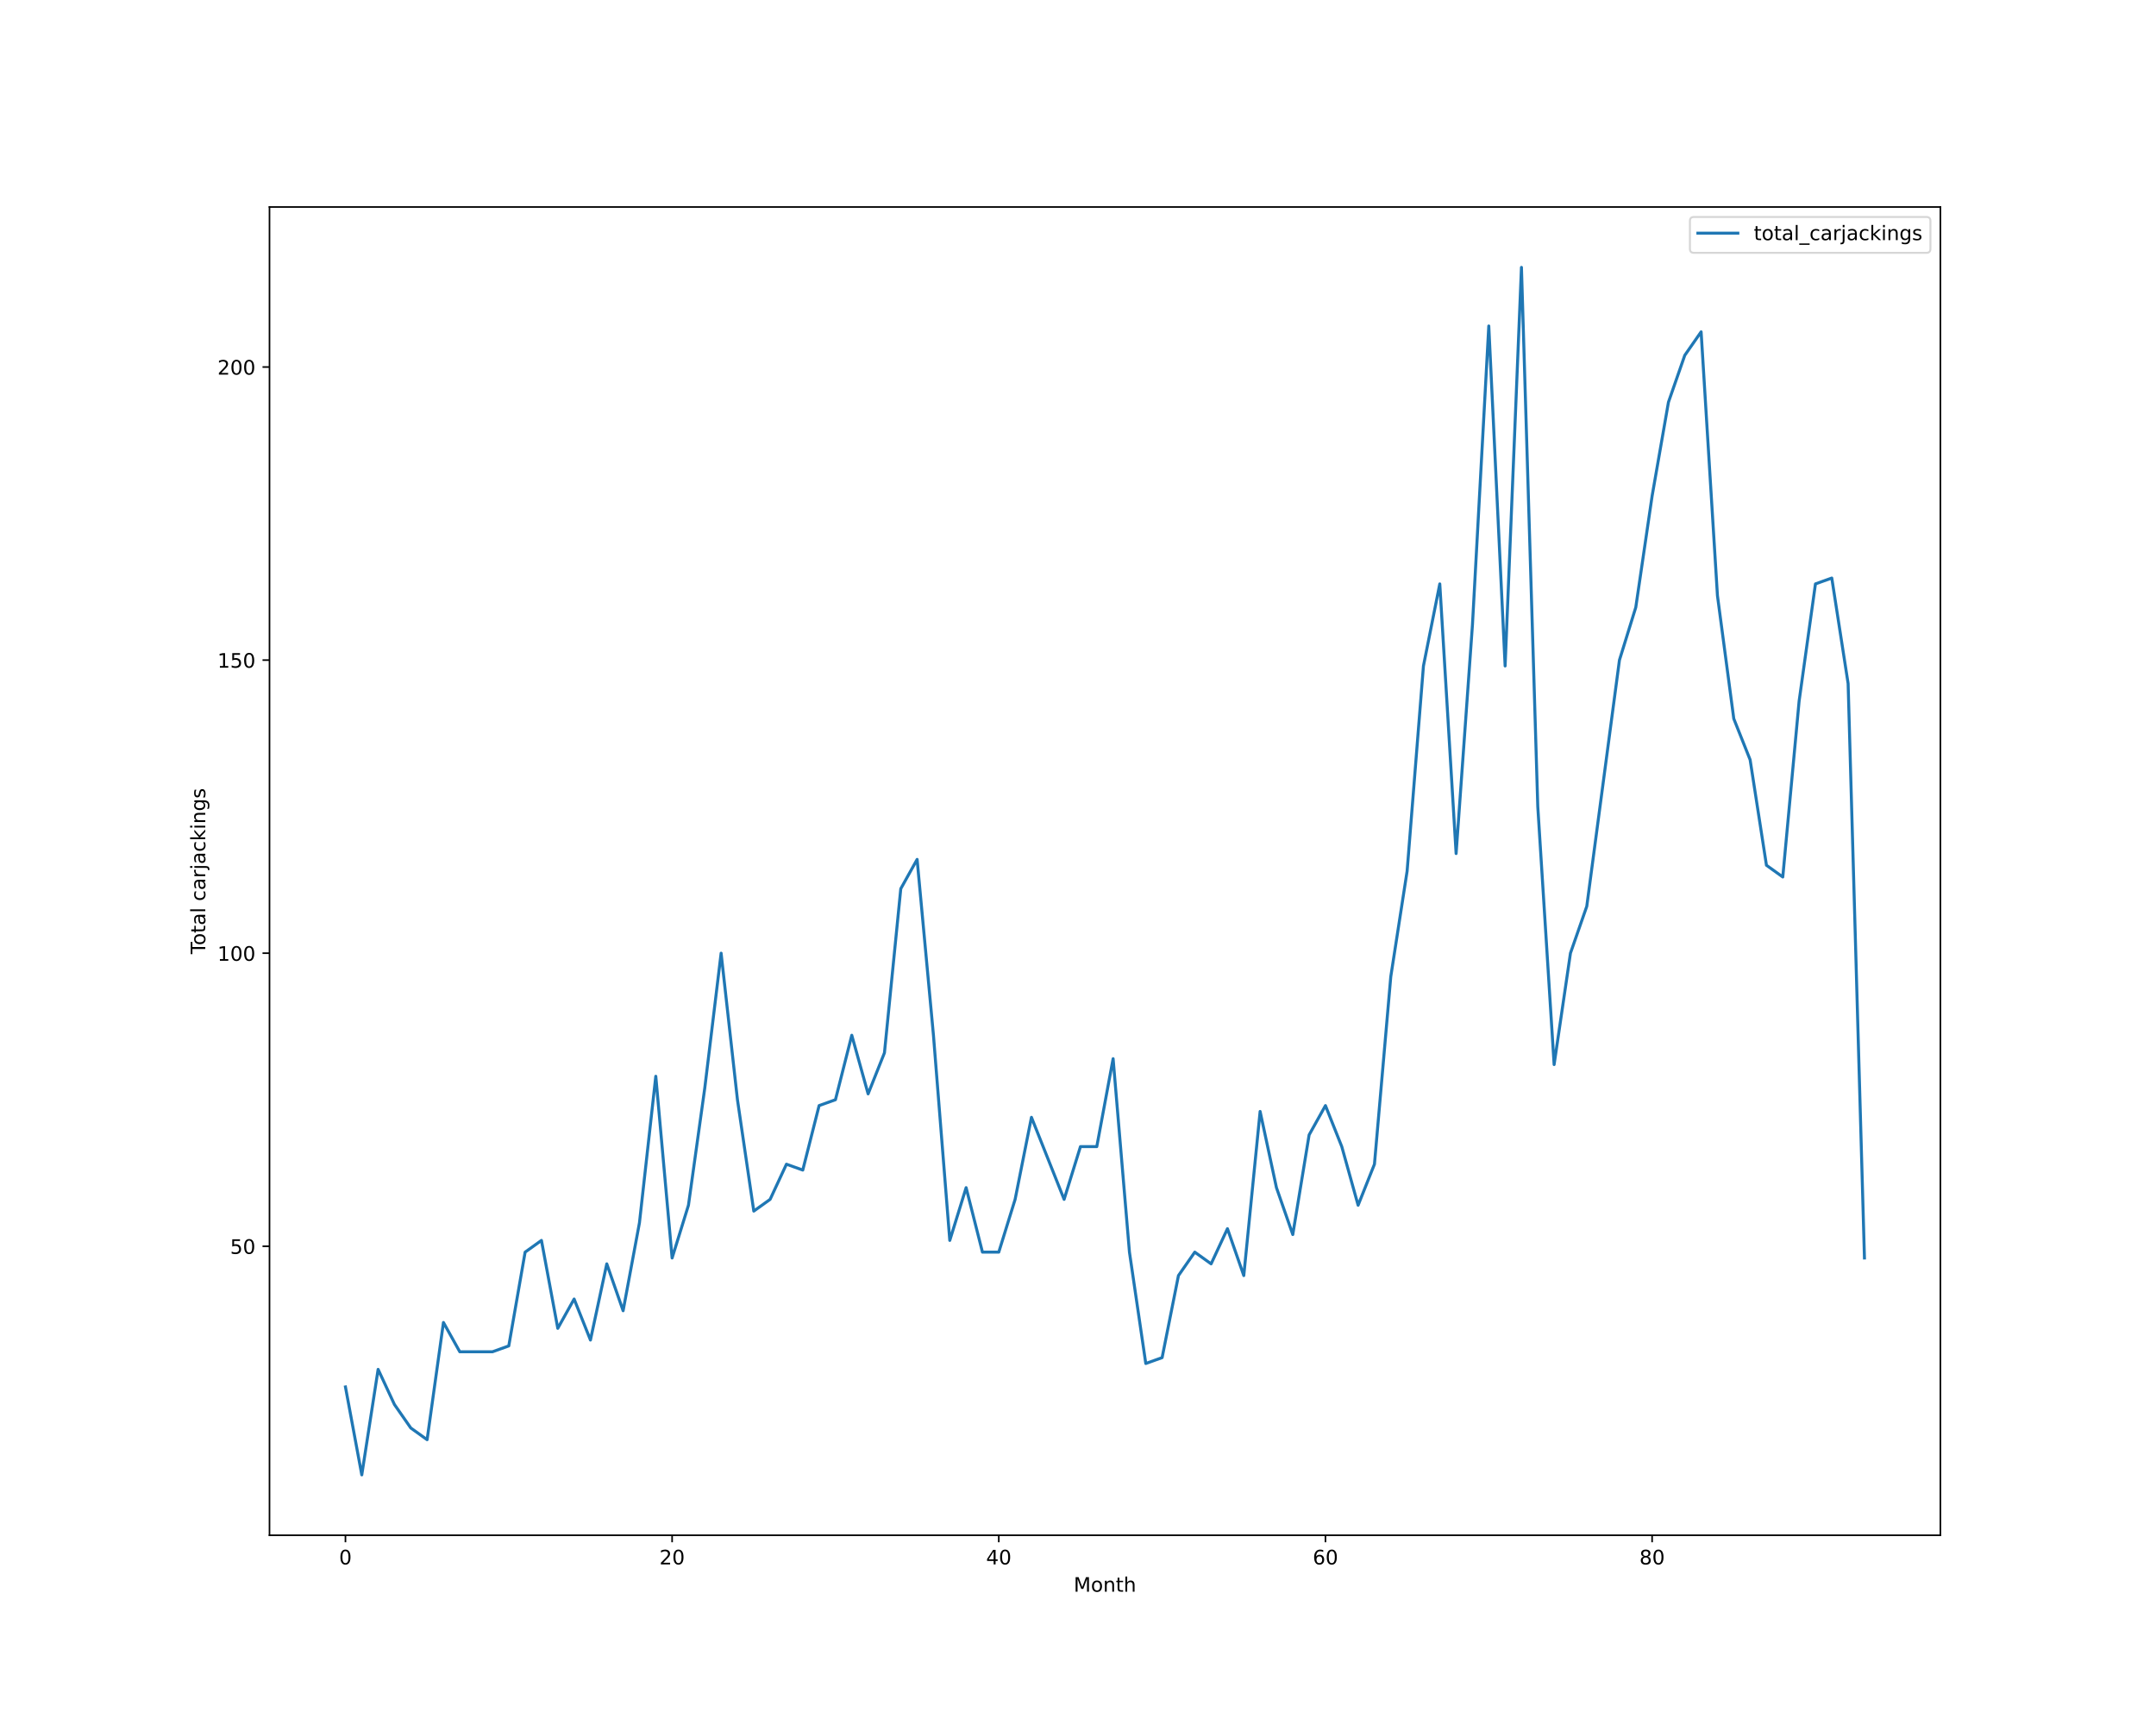
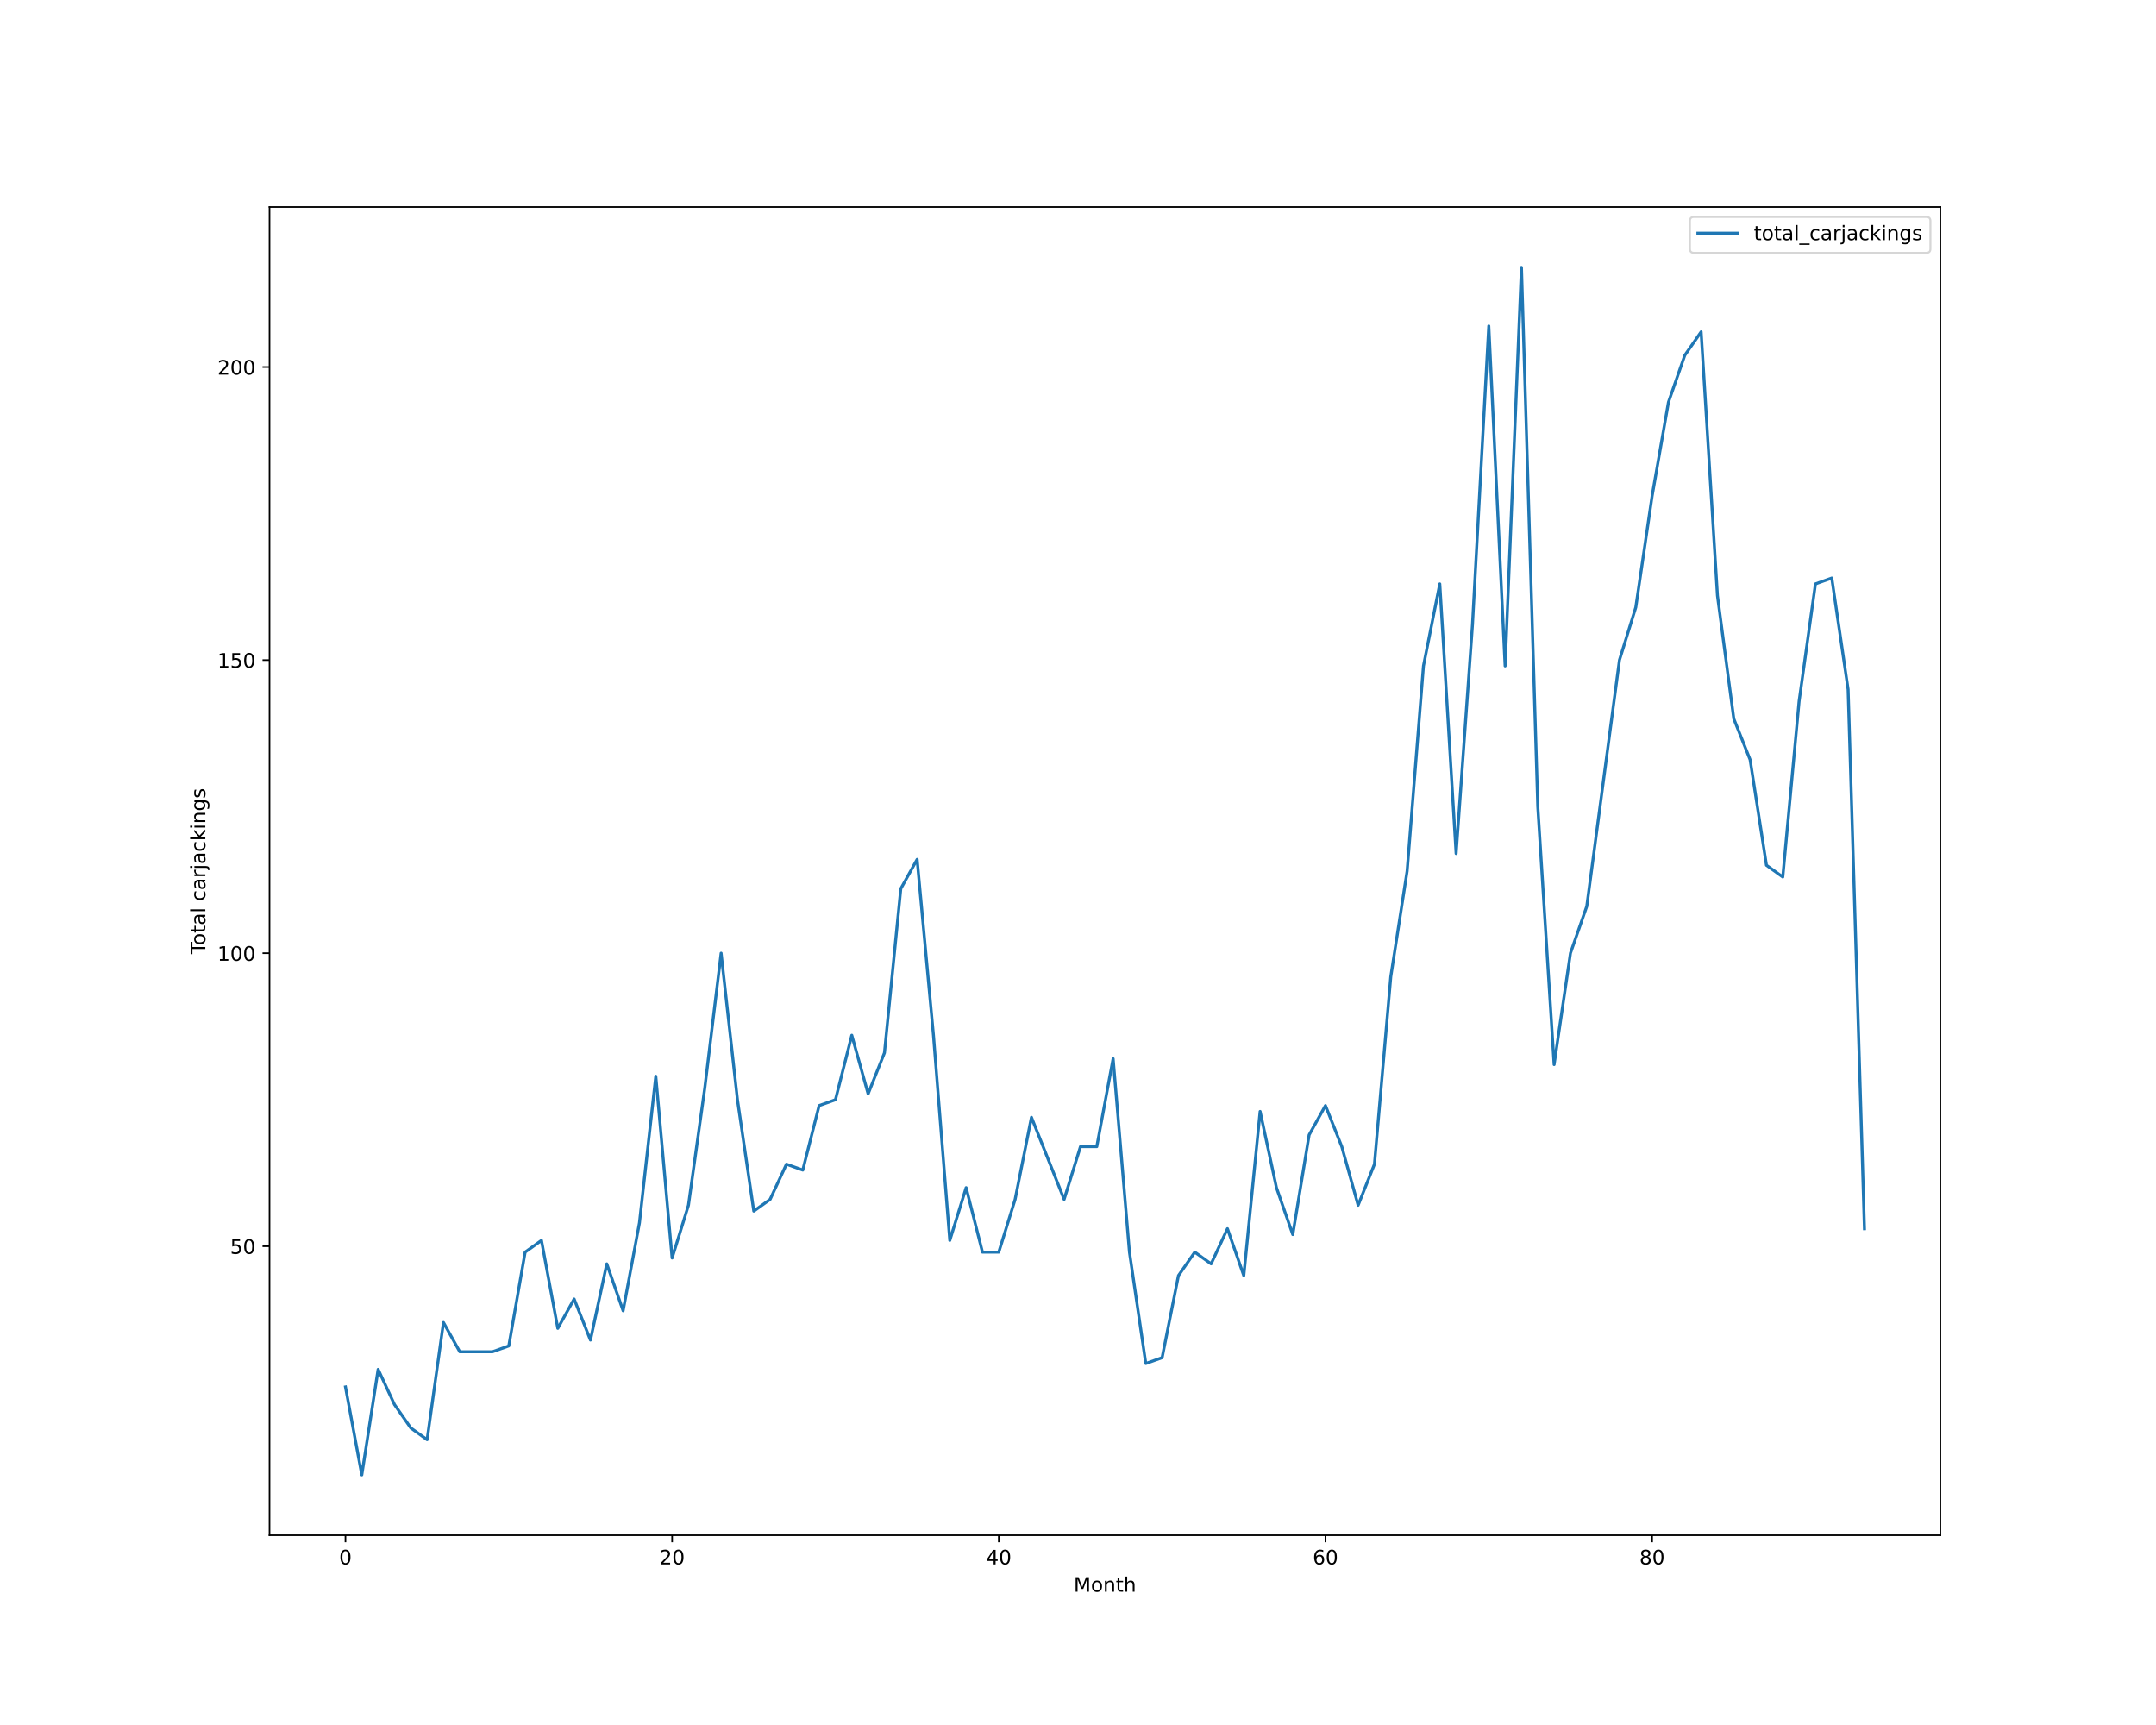
<svg xmlns="http://www.w3.org/2000/svg" xmlns:xlink="http://www.w3.org/1999/xlink" height="864pt" version="1.1" viewBox="0 0 1080 864" width="1080pt">
  <defs>
    <style type="text/css">*{stroke-linecap:butt;stroke-linejoin:round;}</style>
  </defs>
  <g id="figure_1">
    <g id="patch_1">
      <path d="M 0 864  L 1080 864  L 1080 0  L 0 0  z " style="fill:#ffffff;" />
    </g>
    <g id="axes_1">
      <g id="patch_2">
        <path d="M 135 768.96  L 972 768.96  L 972 103.68  L 135 103.68  z " style="fill:#ffffff;" />
      </g>
      <g id="matplotlib.axis_1">
        <g id="xtick_1">
          <g id="line2d_1">
            <defs>
-               <path d="M 0 0  L 0 3.5  " id="mc4b7fdc289" style="stroke:#000000;stroke-width:0.8;" />
-             </defs>
-             <g>
-               <use style="stroke:#000000;stroke-width:0.8;" x="173.045" xlink:href="#mc4b7fdc289" y="768.96" />
+               <path d="M 0 0  L 0 3.5  " id="mea2e98f846" style="stroke:#000000;stroke-width:0.8;" />
+             </defs>
+             <g>
+               <use style="stroke:#000000;stroke-width:0.8;" x="173.045" xlink:href="#mea2e98f846" y="768.96" />
            </g>
          </g>
          <g id="text_1">
            <g transform="translate(169.8642 783.5584)scale(0.1 -0.1)">
              <defs>
                <path d="M 2034 4250  Q 1547 4250 1301 3770  Q 1056 3291 1056 2328  Q 1056 1369 1301 889  Q 1547 409 2034 409  Q 2525 409 2770 889  Q 3016 1369 3016 2328  Q 3016 3291 2770 3770  Q 2525 4250 2034 4250  z M 2034 4750  Q 2819 4750 3233 4129  Q 3647 3509 3647 2328  Q 3647 1150 3233 529  Q 2819 -91 2034 -91  Q 1250 -91 836 529  Q 422 1150 422 2328  Q 422 3509 836 4129  Q 1250 4750 2034 4750  z " id="DejaVuSans-30" transform="scale(0.015625)" />
              </defs>
              <use xlink:href="#DejaVuSans-30" />
            </g>
          </g>
        </g>
        <g id="xtick_2">
          <g id="line2d_2">
            <g>
-               <use style="stroke:#000000;stroke-width:0.8;" x="336.682" xlink:href="#mc4b7fdc289" y="768.96" />
+               <use style="stroke:#000000;stroke-width:0.8;" x="336.682" xlink:href="#mea2e98f846" y="768.96" />
            </g>
          </g>
          <g id="text_2">
            <g transform="translate(330.3193 783.5584)scale(0.1 -0.1)">
              <defs>
                <path d="M 1228 531  L 3431 531  L 3431 0  L 469 0  L 469 531  Q 828 903 1448 1529  Q 2069 2156 2228 2338  Q 2531 2678 2651 2914  Q 2772 3150 2772 3378  Q 2772 3750 2511 3984  Q 2250 4219 1831 4219  Q 1534 4219 1204 4116  Q 875 4013 500 3803  L 500 4441  Q 881 4594 1212 4672  Q 1544 4750 1819 4750  Q 2544 4750 2975 4387  Q 3406 4025 3406 3419  Q 3406 3131 3298 2873  Q 3191 2616 2906 2266  Q 2828 2175 2409 1742  Q 1991 1309 1228 531  z " id="DejaVuSans-32" transform="scale(0.015625)" />
              </defs>
              <use xlink:href="#DejaVuSans-32" />
              <use x="63.623" xlink:href="#DejaVuSans-30" />
            </g>
          </g>
        </g>
        <g id="xtick_3">
          <g id="line2d_3">
            <g>
-               <use style="stroke:#000000;stroke-width:0.8;" x="500.318" xlink:href="#mc4b7fdc289" y="768.96" />
+               <use style="stroke:#000000;stroke-width:0.8;" x="500.318" xlink:href="#mea2e98f846" y="768.96" />
            </g>
          </g>
          <g id="text_3">
            <g transform="translate(493.9557 783.5584)scale(0.1 -0.1)">
              <defs>
                <path d="M 2419 4116  L 825 1625  L 2419 1625  L 2419 4116  z M 2253 4666  L 3047 4666  L 3047 1625  L 3713 1625  L 3713 1100  L 3047 1100  L 3047 0  L 2419 0  L 2419 1100  L 313 1100  L 313 1709  L 2253 4666  z " id="DejaVuSans-34" transform="scale(0.015625)" />
              </defs>
              <use xlink:href="#DejaVuSans-34" />
              <use x="63.623" xlink:href="#DejaVuSans-30" />
            </g>
          </g>
        </g>
        <g id="xtick_4">
          <g id="line2d_4">
            <g>
-               <use style="stroke:#000000;stroke-width:0.8;" x="663.955" xlink:href="#mc4b7fdc289" y="768.96" />
+               <use style="stroke:#000000;stroke-width:0.8;" x="663.955" xlink:href="#mea2e98f846" y="768.96" />
            </g>
          </g>
          <g id="text_4">
            <g transform="translate(657.592 783.5584)scale(0.1 -0.1)">
              <defs>
                <path d="M 2113 2584  Q 1688 2584 1439 2293  Q 1191 2003 1191 1497  Q 1191 994 1439 701  Q 1688 409 2113 409  Q 2538 409 2786 701  Q 3034 994 3034 1497  Q 3034 2003 2786 2293  Q 2538 2584 2113 2584  z M 3366 4563  L 3366 3988  Q 3128 4100 2886 4159  Q 2644 4219 2406 4219  Q 1781 4219 1451 3797  Q 1122 3375 1075 2522  Q 1259 2794 1537 2939  Q 1816 3084 2150 3084  Q 2853 3084 3261 2657  Q 3669 2231 3669 1497  Q 3669 778 3244 343  Q 2819 -91 2113 -91  Q 1303 -91 875 529  Q 447 1150 447 2328  Q 447 3434 972 4092  Q 1497 4750 2381 4750  Q 2619 4750 2861 4703  Q 3103 4656 3366 4563  z " id="DejaVuSans-36" transform="scale(0.015625)" />
              </defs>
              <use xlink:href="#DejaVuSans-36" />
              <use x="63.623" xlink:href="#DejaVuSans-30" />
            </g>
          </g>
        </g>
        <g id="xtick_5">
          <g id="line2d_5">
            <g>
-               <use style="stroke:#000000;stroke-width:0.8;" x="827.591" xlink:href="#mc4b7fdc289" y="768.96" />
+               <use style="stroke:#000000;stroke-width:0.8;" x="827.591" xlink:href="#mea2e98f846" y="768.96" />
            </g>
          </g>
          <g id="text_5">
            <g transform="translate(821.2284 783.5584)scale(0.1 -0.1)">
              <defs>
                <path d="M 2034 2216  Q 1584 2216 1326 1975  Q 1069 1734 1069 1313  Q 1069 891 1326 650  Q 1584 409 2034 409  Q 2484 409 2743 651  Q 3003 894 3003 1313  Q 3003 1734 2745 1975  Q 2488 2216 2034 2216  z M 1403 2484  Q 997 2584 770 2862  Q 544 3141 544 3541  Q 544 4100 942 4425  Q 1341 4750 2034 4750  Q 2731 4750 3128 4425  Q 3525 4100 3525 3541  Q 3525 3141 3298 2862  Q 3072 2584 2669 2484  Q 3125 2378 3379 2068  Q 3634 1759 3634 1313  Q 3634 634 3220 271  Q 2806 -91 2034 -91  Q 1263 -91 848 271  Q 434 634 434 1313  Q 434 1759 690 2068  Q 947 2378 1403 2484  z M 1172 3481  Q 1172 3119 1398 2916  Q 1625 2713 2034 2713  Q 2441 2713 2670 2916  Q 2900 3119 2900 3481  Q 2900 3844 2670 4047  Q 2441 4250 2034 4250  Q 1625 4250 1398 4047  Q 1172 3844 1172 3481  z " id="DejaVuSans-38" transform="scale(0.015625)" />
              </defs>
              <use xlink:href="#DejaVuSans-38" />
              <use x="63.623" xlink:href="#DejaVuSans-30" />
            </g>
          </g>
        </g>
        <g id="text_6">
          <g transform="translate(537.8289 797.2366)scale(0.1 -0.1)">
            <defs>
              <path d="M 628 4666  L 1569 4666  L 2759 1491  L 3956 4666  L 4897 4666  L 4897 0  L 4281 0  L 4281 4097  L 3078 897  L 2444 897  L 1241 4097  L 1241 0  L 628 0  L 628 4666  z " id="DejaVuSans-4d" transform="scale(0.015625)" />
              <path d="M 1959 3097  Q 1497 3097 1228 2736  Q 959 2375 959 1747  Q 959 1119 1226 758  Q 1494 397 1959 397  Q 2419 397 2687 759  Q 2956 1122 2956 1747  Q 2956 2369 2687 2733  Q 2419 3097 1959 3097  z M 1959 3584  Q 2709 3584 3137 3096  Q 3566 2609 3566 1747  Q 3566 888 3137 398  Q 2709 -91 1959 -91  Q 1206 -91 779 398  Q 353 888 353 1747  Q 353 2609 779 3096  Q 1206 3584 1959 3584  z " id="DejaVuSans-6f" transform="scale(0.015625)" />
              <path d="M 3513 2113  L 3513 0  L 2938 0  L 2938 2094  Q 2938 2591 2744 2837  Q 2550 3084 2163 3084  Q 1697 3084 1428 2787  Q 1159 2491 1159 1978  L 1159 0  L 581 0  L 581 3500  L 1159 3500  L 1159 2956  Q 1366 3272 1645 3428  Q 1925 3584 2291 3584  Q 2894 3584 3203 3211  Q 3513 2838 3513 2113  z " id="DejaVuSans-6e" transform="scale(0.015625)" />
              <path d="M 1172 4494  L 1172 3500  L 2356 3500  L 2356 3053  L 1172 3053  L 1172 1153  Q 1172 725 1289 603  Q 1406 481 1766 481  L 2356 481  L 2356 0  L 1766 0  Q 1100 0 847 248  Q 594 497 594 1153  L 594 3053  L 172 3053  L 172 3500  L 594 3500  L 594 4494  L 1172 4494  z " id="DejaVuSans-74" transform="scale(0.015625)" />
              <path d="M 3513 2113  L 3513 0  L 2938 0  L 2938 2094  Q 2938 2591 2744 2837  Q 2550 3084 2163 3084  Q 1697 3084 1428 2787  Q 1159 2491 1159 1978  L 1159 0  L 581 0  L 581 4863  L 1159 4863  L 1159 2956  Q 1366 3272 1645 3428  Q 1925 3584 2291 3584  Q 2894 3584 3203 3211  Q 3513 2838 3513 2113  z " id="DejaVuSans-68" transform="scale(0.015625)" />
            </defs>
            <use xlink:href="#DejaVuSans-4d" />
            <use x="86.279" xlink:href="#DejaVuSans-6f" />
            <use x="147.461" xlink:href="#DejaVuSans-6e" />
            <use x="210.84" xlink:href="#DejaVuSans-74" />
            <use x="250.049" xlink:href="#DejaVuSans-68" />
          </g>
        </g>
      </g>
      <g id="matplotlib.axis_2">
        <g id="ytick_1">
          <g id="line2d_6">
            <defs>
-               <path d="M 0 0  L -3.5 0  " id="mb0c678880e" style="stroke:#000000;stroke-width:0.8;" />
-             </defs>
-             <g>
-               <use style="stroke:#000000;stroke-width:0.8;" x="135" xlink:href="#mb0c678880e" y="624.219" />
+               <path d="M 0 0  L -3.5 0  " id="m75df38d312" style="stroke:#000000;stroke-width:0.8;" />
+             </defs>
+             <g>
+               <use style="stroke:#000000;stroke-width:0.8;" x="135" xlink:href="#m75df38d312" y="624.219" />
            </g>
          </g>
          <g id="text_7">
            <g transform="translate(115.275 628.0182)scale(0.1 -0.1)">
              <defs>
                <path d="M 691 4666  L 3169 4666  L 3169 4134  L 1269 4134  L 1269 2991  Q 1406 3038 1543 3061  Q 1681 3084 1819 3084  Q 2600 3084 3056 2656  Q 3513 2228 3513 1497  Q 3513 744 3044 326  Q 2575 -91 1722 -91  Q 1428 -91 1123 -41  Q 819 9 494 109  L 494 744  Q 775 591 1075 516  Q 1375 441 1709 441  Q 2250 441 2565 725  Q 2881 1009 2881 1497  Q 2881 1984 2565 2268  Q 2250 2553 1709 2553  Q 1456 2553 1204 2497  Q 953 2441 691 2322  L 691 4666  z " id="DejaVuSans-35" transform="scale(0.015625)" />
              </defs>
              <use xlink:href="#DejaVuSans-35" />
              <use x="63.623" xlink:href="#DejaVuSans-30" />
            </g>
          </g>
        </g>
        <g id="ytick_2">
          <g id="line2d_7">
            <g>
-               <use style="stroke:#000000;stroke-width:0.8;" x="135" xlink:href="#mb0c678880e" y="477.423" />
+               <use style="stroke:#000000;stroke-width:0.8;" x="135" xlink:href="#m75df38d312" y="477.423" />
            </g>
          </g>
          <g id="text_8">
            <g transform="translate(108.9125 481.2221)scale(0.1 -0.1)">
              <defs>
                <path d="M 794 531  L 1825 531  L 1825 4091  L 703 3866  L 703 4441  L 1819 4666  L 2450 4666  L 2450 531  L 3481 531  L 3481 0  L 794 0  L 794 531  z " id="DejaVuSans-31" transform="scale(0.015625)" />
              </defs>
              <use xlink:href="#DejaVuSans-31" />
              <use x="63.623" xlink:href="#DejaVuSans-30" />
              <use x="127.246" xlink:href="#DejaVuSans-30" />
            </g>
          </g>
        </g>
        <g id="ytick_3">
          <g id="line2d_8">
            <g>
-               <use style="stroke:#000000;stroke-width:0.8;" x="135" xlink:href="#mb0c678880e" y="330.627" />
+               <use style="stroke:#000000;stroke-width:0.8;" x="135" xlink:href="#m75df38d312" y="330.627" />
            </g>
          </g>
          <g id="text_9">
            <g transform="translate(108.9125 334.426)scale(0.1 -0.1)">
              <use xlink:href="#DejaVuSans-31" />
              <use x="63.623" xlink:href="#DejaVuSans-35" />
              <use x="127.246" xlink:href="#DejaVuSans-30" />
            </g>
          </g>
        </g>
        <g id="ytick_4">
          <g id="line2d_9">
            <g>
-               <use style="stroke:#000000;stroke-width:0.8;" x="135" xlink:href="#mb0c678880e" y="183.831" />
+               <use style="stroke:#000000;stroke-width:0.8;" x="135" xlink:href="#m75df38d312" y="183.831" />
            </g>
          </g>
          <g id="text_10">
            <g transform="translate(108.9125 187.6299)scale(0.1 -0.1)">
              <use xlink:href="#DejaVuSans-32" />
              <use x="63.623" xlink:href="#DejaVuSans-30" />
              <use x="127.246" xlink:href="#DejaVuSans-30" />
            </g>
          </g>
        </g>
        <g id="text_11">
          <g transform="translate(102.8328 477.8888)rotate(-90)scale(0.1 -0.1)">
            <defs>
              <path d="M -19 4666  L 3928 4666  L 3928 4134  L 2272 4134  L 2272 0  L 1638 0  L 1638 4134  L -19 4134  L -19 4666  z " id="DejaVuSans-54" transform="scale(0.015625)" />
              <path d="M 2194 1759  Q 1497 1759 1228 1600  Q 959 1441 959 1056  Q 959 750 1161 570  Q 1363 391 1709 391  Q 2188 391 2477 730  Q 2766 1069 2766 1631  L 2766 1759  L 2194 1759  z M 3341 1997  L 3341 0  L 2766 0  L 2766 531  Q 2569 213 2275 61  Q 1981 -91 1556 -91  Q 1019 -91 701 211  Q 384 513 384 1019  Q 384 1609 779 1909  Q 1175 2209 1959 2209  L 2766 2209  L 2766 2266  Q 2766 2663 2505 2880  Q 2244 3097 1772 3097  Q 1472 3097 1187 3025  Q 903 2953 641 2809  L 641 3341  Q 956 3463 1253 3523  Q 1550 3584 1831 3584  Q 2591 3584 2966 3190  Q 3341 2797 3341 1997  z " id="DejaVuSans-61" transform="scale(0.015625)" />
              <path d="M 603 4863  L 1178 4863  L 1178 0  L 603 0  L 603 4863  z " id="DejaVuSans-6c" transform="scale(0.015625)" />
              <path id="DejaVuSans-20" transform="scale(0.015625)" />
              <path d="M 3122 3366  L 3122 2828  Q 2878 2963 2633 3030  Q 2388 3097 2138 3097  Q 1578 3097 1268 2742  Q 959 2388 959 1747  Q 959 1106 1268 751  Q 1578 397 2138 397  Q 2388 397 2633 464  Q 2878 531 3122 666  L 3122 134  Q 2881 22 2623 -34  Q 2366 -91 2075 -91  Q 1284 -91 818 406  Q 353 903 353 1747  Q 353 2603 823 3093  Q 1294 3584 2113 3584  Q 2378 3584 2631 3529  Q 2884 3475 3122 3366  z " id="DejaVuSans-63" transform="scale(0.015625)" />
              <path d="M 2631 2963  Q 2534 3019 2420 3045  Q 2306 3072 2169 3072  Q 1681 3072 1420 2755  Q 1159 2438 1159 1844  L 1159 0  L 581 0  L 581 3500  L 1159 3500  L 1159 2956  Q 1341 3275 1631 3429  Q 1922 3584 2338 3584  Q 2397 3584 2469 3576  Q 2541 3569 2628 3553  L 2631 2963  z " id="DejaVuSans-72" transform="scale(0.015625)" />
              <path d="M 603 3500  L 1178 3500  L 1178 -63  Q 1178 -731 923 -1031  Q 669 -1331 103 -1331  L -116 -1331  L -116 -844  L 38 -844  Q 366 -844 484 -692  Q 603 -541 603 -63  L 603 3500  z M 603 4863  L 1178 4863  L 1178 4134  L 603 4134  L 603 4863  z " id="DejaVuSans-6a" transform="scale(0.015625)" />
              <path d="M 581 4863  L 1159 4863  L 1159 1991  L 2875 3500  L 3609 3500  L 1753 1863  L 3688 0  L 2938 0  L 1159 1709  L 1159 0  L 581 0  L 581 4863  z " id="DejaVuSans-6b" transform="scale(0.015625)" />
              <path d="M 603 3500  L 1178 3500  L 1178 0  L 603 0  L 603 3500  z M 603 4863  L 1178 4863  L 1178 4134  L 603 4134  L 603 4863  z " id="DejaVuSans-69" transform="scale(0.015625)" />
              <path d="M 2906 1791  Q 2906 2416 2648 2759  Q 2391 3103 1925 3103  Q 1463 3103 1205 2759  Q 947 2416 947 1791  Q 947 1169 1205 825  Q 1463 481 1925 481  Q 2391 481 2648 825  Q 2906 1169 2906 1791  z M 3481 434  Q 3481 -459 3084 -895  Q 2688 -1331 1869 -1331  Q 1566 -1331 1297 -1286  Q 1028 -1241 775 -1147  L 775 -588  Q 1028 -725 1275 -790  Q 1522 -856 1778 -856  Q 2344 -856 2625 -561  Q 2906 -266 2906 331  L 2906 616  Q 2728 306 2450 153  Q 2172 0 1784 0  Q 1141 0 747 490  Q 353 981 353 1791  Q 353 2603 747 3093  Q 1141 3584 1784 3584  Q 2172 3584 2450 3431  Q 2728 3278 2906 2969  L 2906 3500  L 3481 3500  L 3481 434  z " id="DejaVuSans-67" transform="scale(0.015625)" />
              <path d="M 2834 3397  L 2834 2853  Q 2591 2978 2328 3040  Q 2066 3103 1784 3103  Q 1356 3103 1142 2972  Q 928 2841 928 2578  Q 928 2378 1081 2264  Q 1234 2150 1697 2047  L 1894 2003  Q 2506 1872 2764 1633  Q 3022 1394 3022 966  Q 3022 478 2636 193  Q 2250 -91 1575 -91  Q 1294 -91 989 -36  Q 684 19 347 128  L 347 722  Q 666 556 975 473  Q 1284 391 1588 391  Q 1994 391 2212 530  Q 2431 669 2431 922  Q 2431 1156 2273 1281  Q 2116 1406 1581 1522  L 1381 1569  Q 847 1681 609 1914  Q 372 2147 372 2553  Q 372 3047 722 3315  Q 1072 3584 1716 3584  Q 2034 3584 2315 3537  Q 2597 3491 2834 3397  z " id="DejaVuSans-73" transform="scale(0.015625)" />
            </defs>
            <use xlink:href="#DejaVuSans-54" />
            <use x="44.084" xlink:href="#DejaVuSans-6f" />
            <use x="105.266" xlink:href="#DejaVuSans-74" />
            <use x="144.475" xlink:href="#DejaVuSans-61" />
            <use x="205.754" xlink:href="#DejaVuSans-6c" />
            <use x="233.537" xlink:href="#DejaVuSans-20" />
            <use x="265.324" xlink:href="#DejaVuSans-63" />
            <use x="320.305" xlink:href="#DejaVuSans-61" />
            <use x="381.584" xlink:href="#DejaVuSans-72" />
            <use x="422.697" xlink:href="#DejaVuSans-6a" />
            <use x="450.48" xlink:href="#DejaVuSans-61" />
            <use x="511.76" xlink:href="#DejaVuSans-63" />
            <use x="566.74" xlink:href="#DejaVuSans-6b" />
            <use x="624.65" xlink:href="#DejaVuSans-69" />
            <use x="652.434" xlink:href="#DejaVuSans-6e" />
            <use x="715.812" xlink:href="#DejaVuSans-67" />
            <use x="779.289" xlink:href="#DejaVuSans-73" />
          </g>
        </g>
      </g>
      <g id="line2d_10">
-         <path clip-path="url(#p2178357382)" d="M 173.045 694.681  L 181.227 738.72  L 189.409 685.873  L 197.591 703.489  L 205.773 715.233  L 213.955 721.104  L 222.136 662.386  L 230.318 677.066  L 238.5 677.066  L 246.682 677.066  L 254.864 674.13  L 263.045 627.155  L 271.227 621.283  L 279.409 665.322  L 287.591 650.642  L 295.773 671.194  L 303.955 633.027  L 312.136 656.514  L 320.318 612.475  L 328.5 539.077  L 336.682 630.091  L 344.864 603.668  L 353.045 544.949  L 361.227 477.423  L 369.409 550.821  L 377.591 606.603  L 385.773 600.732  L 393.955 583.116  L 402.136 586.052  L 410.318 553.757  L 418.5 550.821  L 426.682 518.526  L 434.864 547.885  L 443.045 527.334  L 451.227 445.128  L 459.409 430.448  L 467.591 518.526  L 475.773 621.283  L 483.955 594.86  L 492.136 627.155  L 500.318 627.155  L 508.5 600.732  L 516.682 559.629  L 524.864 580.18  L 533.045 600.732  L 541.227 574.308  L 549.409 574.308  L 557.591 530.27  L 565.773 627.155  L 573.955 682.937  L 582.136 680.002  L 590.318 638.899  L 598.5 627.155  L 606.682 633.027  L 614.864 615.411  L 623.045 638.899  L 631.227 556.693  L 639.409 594.86  L 647.591 618.347  L 655.773 568.437  L 663.955 553.757  L 672.136 574.308  L 680.318 603.668  L 688.5 583.116  L 696.682 489.167  L 704.864 436.32  L 713.045 333.563  L 721.227 292.46  L 729.409 427.512  L 737.591 313.011  L 745.773 163.279  L 753.955 333.563  L 762.136 133.92  L 770.318 404.025  L 778.5 533.205  L 786.682 477.423  L 794.864 453.936  L 803.045 392.281  L 811.227 330.627  L 819.409 304.203  L 827.591 248.421  L 835.773 201.446  L 843.955 177.959  L 852.136 166.215  L 860.318 298.332  L 868.5 359.986  L 876.682 380.537  L 884.864 433.384  L 893.045 439.256  L 901.227 351.178  L 909.409 292.46  L 917.591 289.524  L 925.773 342.37  L 933.955 630.091  " style="fill:none;stroke:#1f77b4;stroke-linecap:square;stroke-width:1.5;" />
+         <path clip-path="url(#pc5c13ac84a)" d="M 173.045 694.681  L 181.227 738.72  L 189.409 685.873  L 197.591 703.489  L 205.773 715.233  L 213.955 721.104  L 222.136 662.386  L 230.318 677.066  L 238.5 677.066  L 246.682 677.066  L 254.864 674.13  L 263.045 627.155  L 271.227 621.283  L 279.409 665.322  L 287.591 650.642  L 295.773 671.194  L 303.955 633.027  L 312.136 656.514  L 320.318 612.475  L 328.5 539.077  L 336.682 630.091  L 344.864 603.668  L 353.045 544.949  L 361.227 477.423  L 369.409 550.821  L 377.591 606.603  L 385.773 600.732  L 393.955 583.116  L 402.136 586.052  L 410.318 553.757  L 418.5 550.821  L 426.682 518.526  L 434.864 547.885  L 443.045 527.334  L 451.227 445.128  L 459.409 430.448  L 467.591 518.526  L 475.773 621.283  L 483.955 594.86  L 492.136 627.155  L 500.318 627.155  L 508.5 600.732  L 516.682 559.629  L 524.864 580.18  L 533.045 600.732  L 541.227 574.308  L 549.409 574.308  L 557.591 530.27  L 565.773 627.155  L 573.955 682.937  L 582.136 680.002  L 590.318 638.899  L 598.5 627.155  L 606.682 633.027  L 614.864 615.411  L 623.045 638.899  L 631.227 556.693  L 639.409 594.86  L 647.591 618.347  L 655.773 568.437  L 663.955 553.757  L 672.136 574.308  L 680.318 603.668  L 688.5 583.116  L 696.682 489.167  L 704.864 436.32  L 713.045 333.563  L 721.227 292.46  L 729.409 427.512  L 737.591 313.011  L 745.773 163.279  L 753.955 333.563  L 762.136 133.92  L 770.318 404.025  L 778.5 533.205  L 786.682 477.423  L 794.864 453.936  L 803.045 392.281  L 811.227 330.627  L 819.409 304.203  L 827.591 248.421  L 835.773 201.446  L 843.955 177.959  L 852.136 166.215  L 860.318 298.332  L 868.5 359.986  L 876.682 380.537  L 884.864 433.384  L 893.045 439.256  L 901.227 351.178  L 909.409 292.46  L 917.591 289.524  L 925.773 345.306  L 933.955 615.411  " style="fill:none;stroke:#1f77b4;stroke-linecap:square;stroke-width:1.5;" />
      </g>
      <g id="patch_3">
        <path d="M 135 768.96  L 135 103.68  " style="fill:none;stroke:#000000;stroke-linecap:square;stroke-linejoin:miter;stroke-width:0.8;" />
      </g>
      <g id="patch_4">
        <path d="M 972 768.96  L 972 103.68  " style="fill:none;stroke:#000000;stroke-linecap:square;stroke-linejoin:miter;stroke-width:0.8;" />
      </g>
      <g id="patch_5">
        <path d="M 135 768.96  L 972 768.96  " style="fill:none;stroke:#000000;stroke-linecap:square;stroke-linejoin:miter;stroke-width:0.8;" />
      </g>
      <g id="patch_6">
        <path d="M 135 103.68  L 972 103.68  " style="fill:none;stroke:#000000;stroke-linecap:square;stroke-linejoin:miter;stroke-width:0.8;" />
      </g>
      <g id="legend_1">
        <g id="patch_7">
          <path d="M 848.528 126.636  L 965 126.636  Q 967 126.636 967 124.636  L 967 110.68  Q 967 108.68 965 108.68  L 848.528 108.68  Q 846.528 108.68 846.528 110.68  L 846.528 124.636  Q 846.528 126.636 848.528 126.636  z " style="fill:#ffffff;opacity:0.8;stroke:#cccccc;stroke-linejoin:miter;" />
        </g>
        <g id="line2d_11">
          <path d="M 850.528 116.778  L 870.528 116.778  " style="fill:none;stroke:#1f77b4;stroke-linecap:square;stroke-width:1.5;" />
        </g>
        <g id="line2d_12" />
        <g id="text_12">
          <g transform="translate(878.5281 120.2784)scale(0.1 -0.1)">
            <defs>
              <path d="M 3263 -1063  L 3263 -1509  L -63 -1509  L -63 -1063  L 3263 -1063  z " id="DejaVuSans-5f" transform="scale(0.015625)" />
            </defs>
            <use xlink:href="#DejaVuSans-74" />
            <use x="39.209" xlink:href="#DejaVuSans-6f" />
            <use x="100.391" xlink:href="#DejaVuSans-74" />
            <use x="139.6" xlink:href="#DejaVuSans-61" />
            <use x="200.879" xlink:href="#DejaVuSans-6c" />
            <use x="228.662" xlink:href="#DejaVuSans-5f" />
            <use x="278.662" xlink:href="#DejaVuSans-63" />
            <use x="333.643" xlink:href="#DejaVuSans-61" />
            <use x="394.922" xlink:href="#DejaVuSans-72" />
            <use x="436.035" xlink:href="#DejaVuSans-6a" />
            <use x="463.818" xlink:href="#DejaVuSans-61" />
            <use x="525.098" xlink:href="#DejaVuSans-63" />
            <use x="580.078" xlink:href="#DejaVuSans-6b" />
            <use x="637.988" xlink:href="#DejaVuSans-69" />
            <use x="665.771" xlink:href="#DejaVuSans-6e" />
            <use x="729.15" xlink:href="#DejaVuSans-67" />
            <use x="792.627" xlink:href="#DejaVuSans-73" />
          </g>
        </g>
      </g>
    </g>
  </g>
  <defs>
-     <clipPath id="p2178357382">
+     <clipPath id="pc5c13ac84a">
      <rect height="665.28" width="837" x="135" y="103.68" />
    </clipPath>
  </defs>
</svg>
